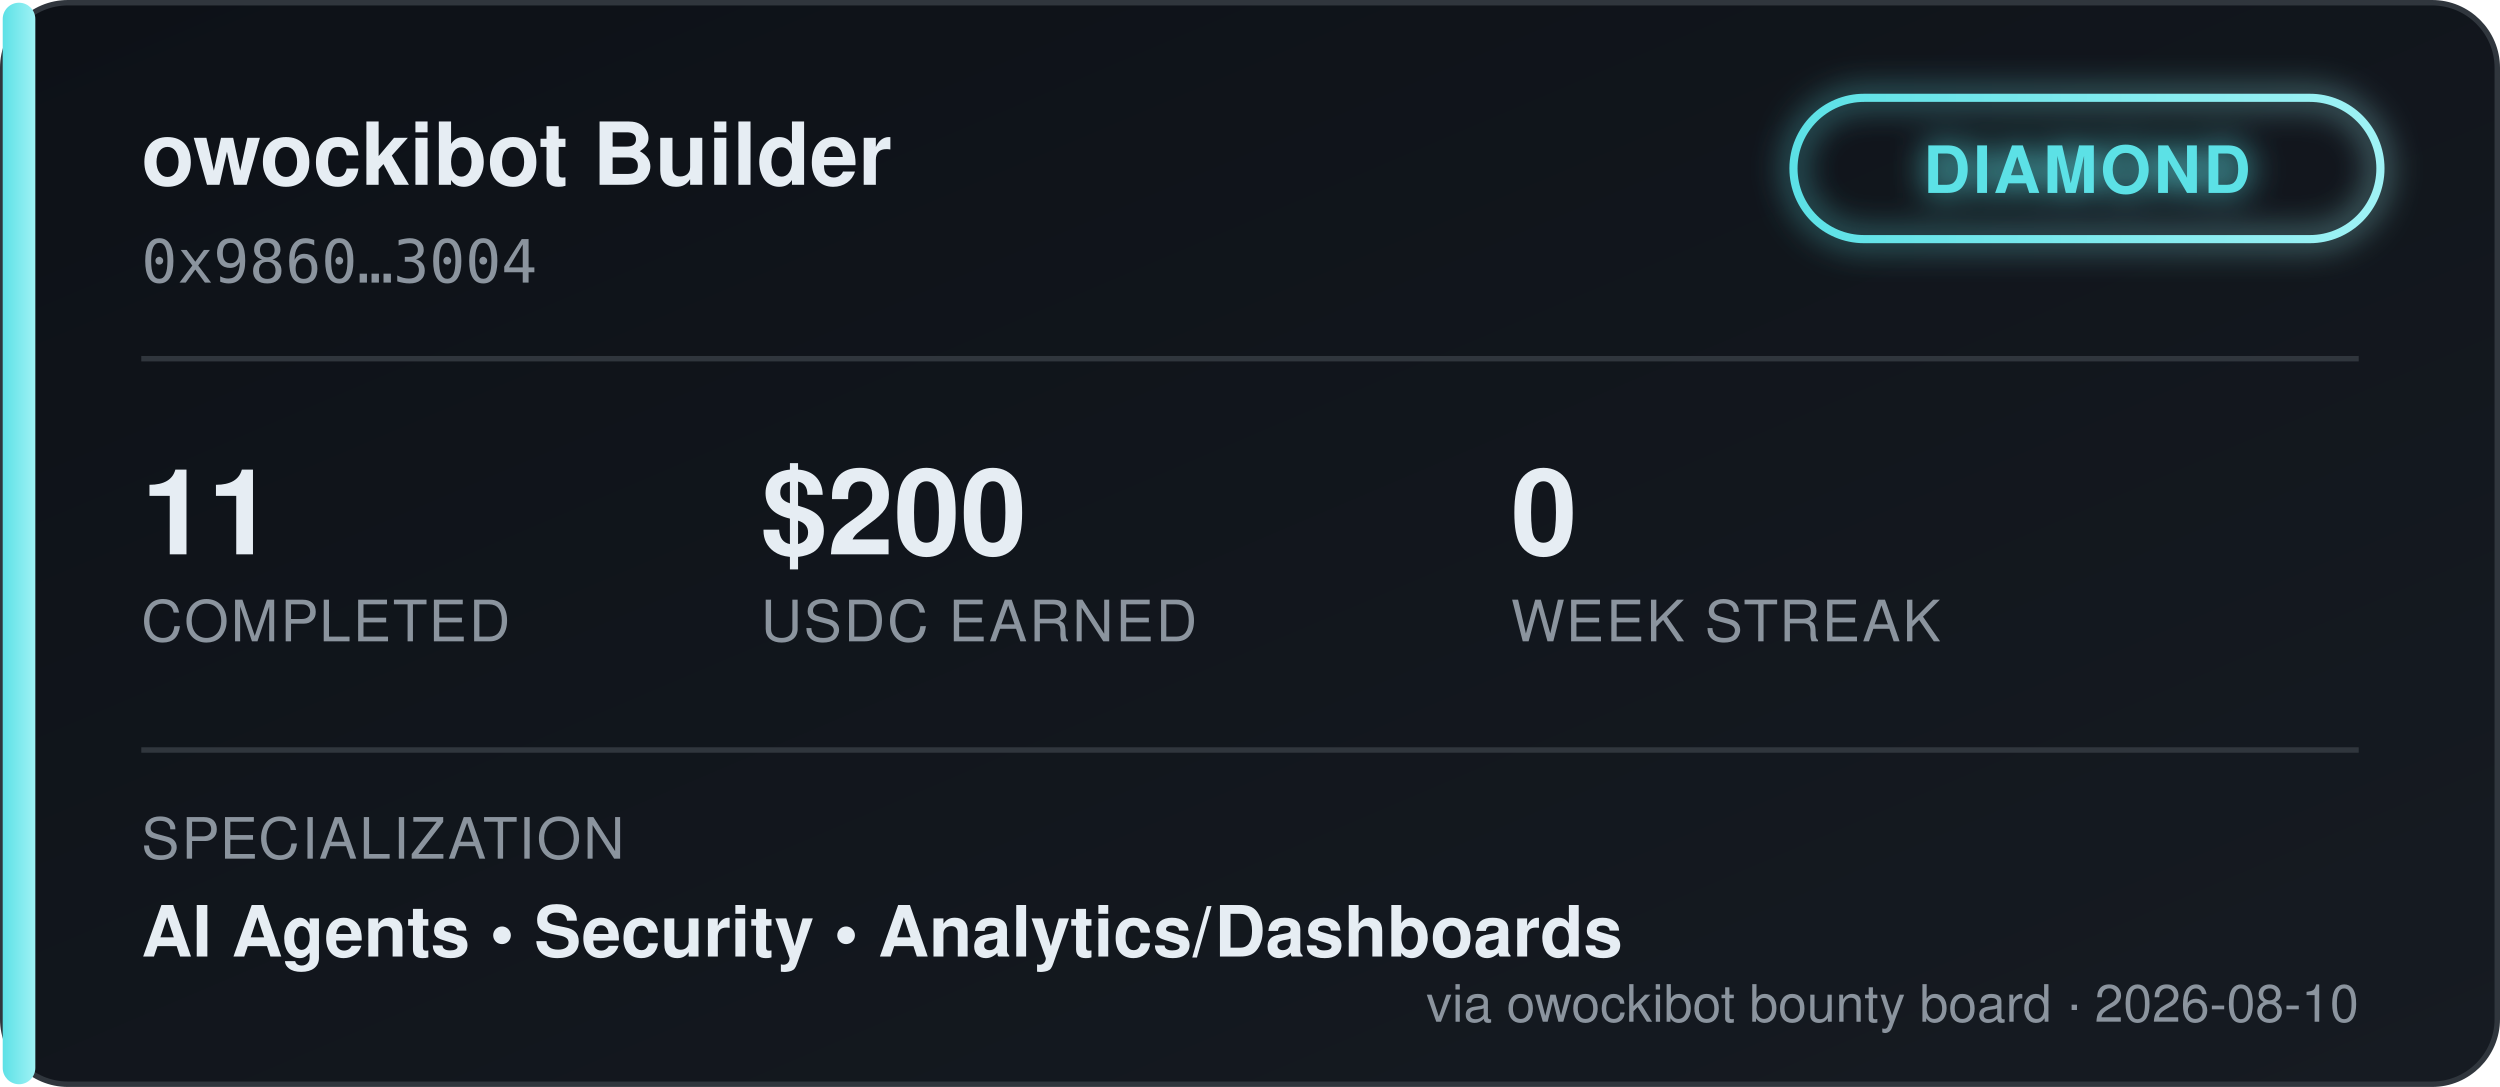
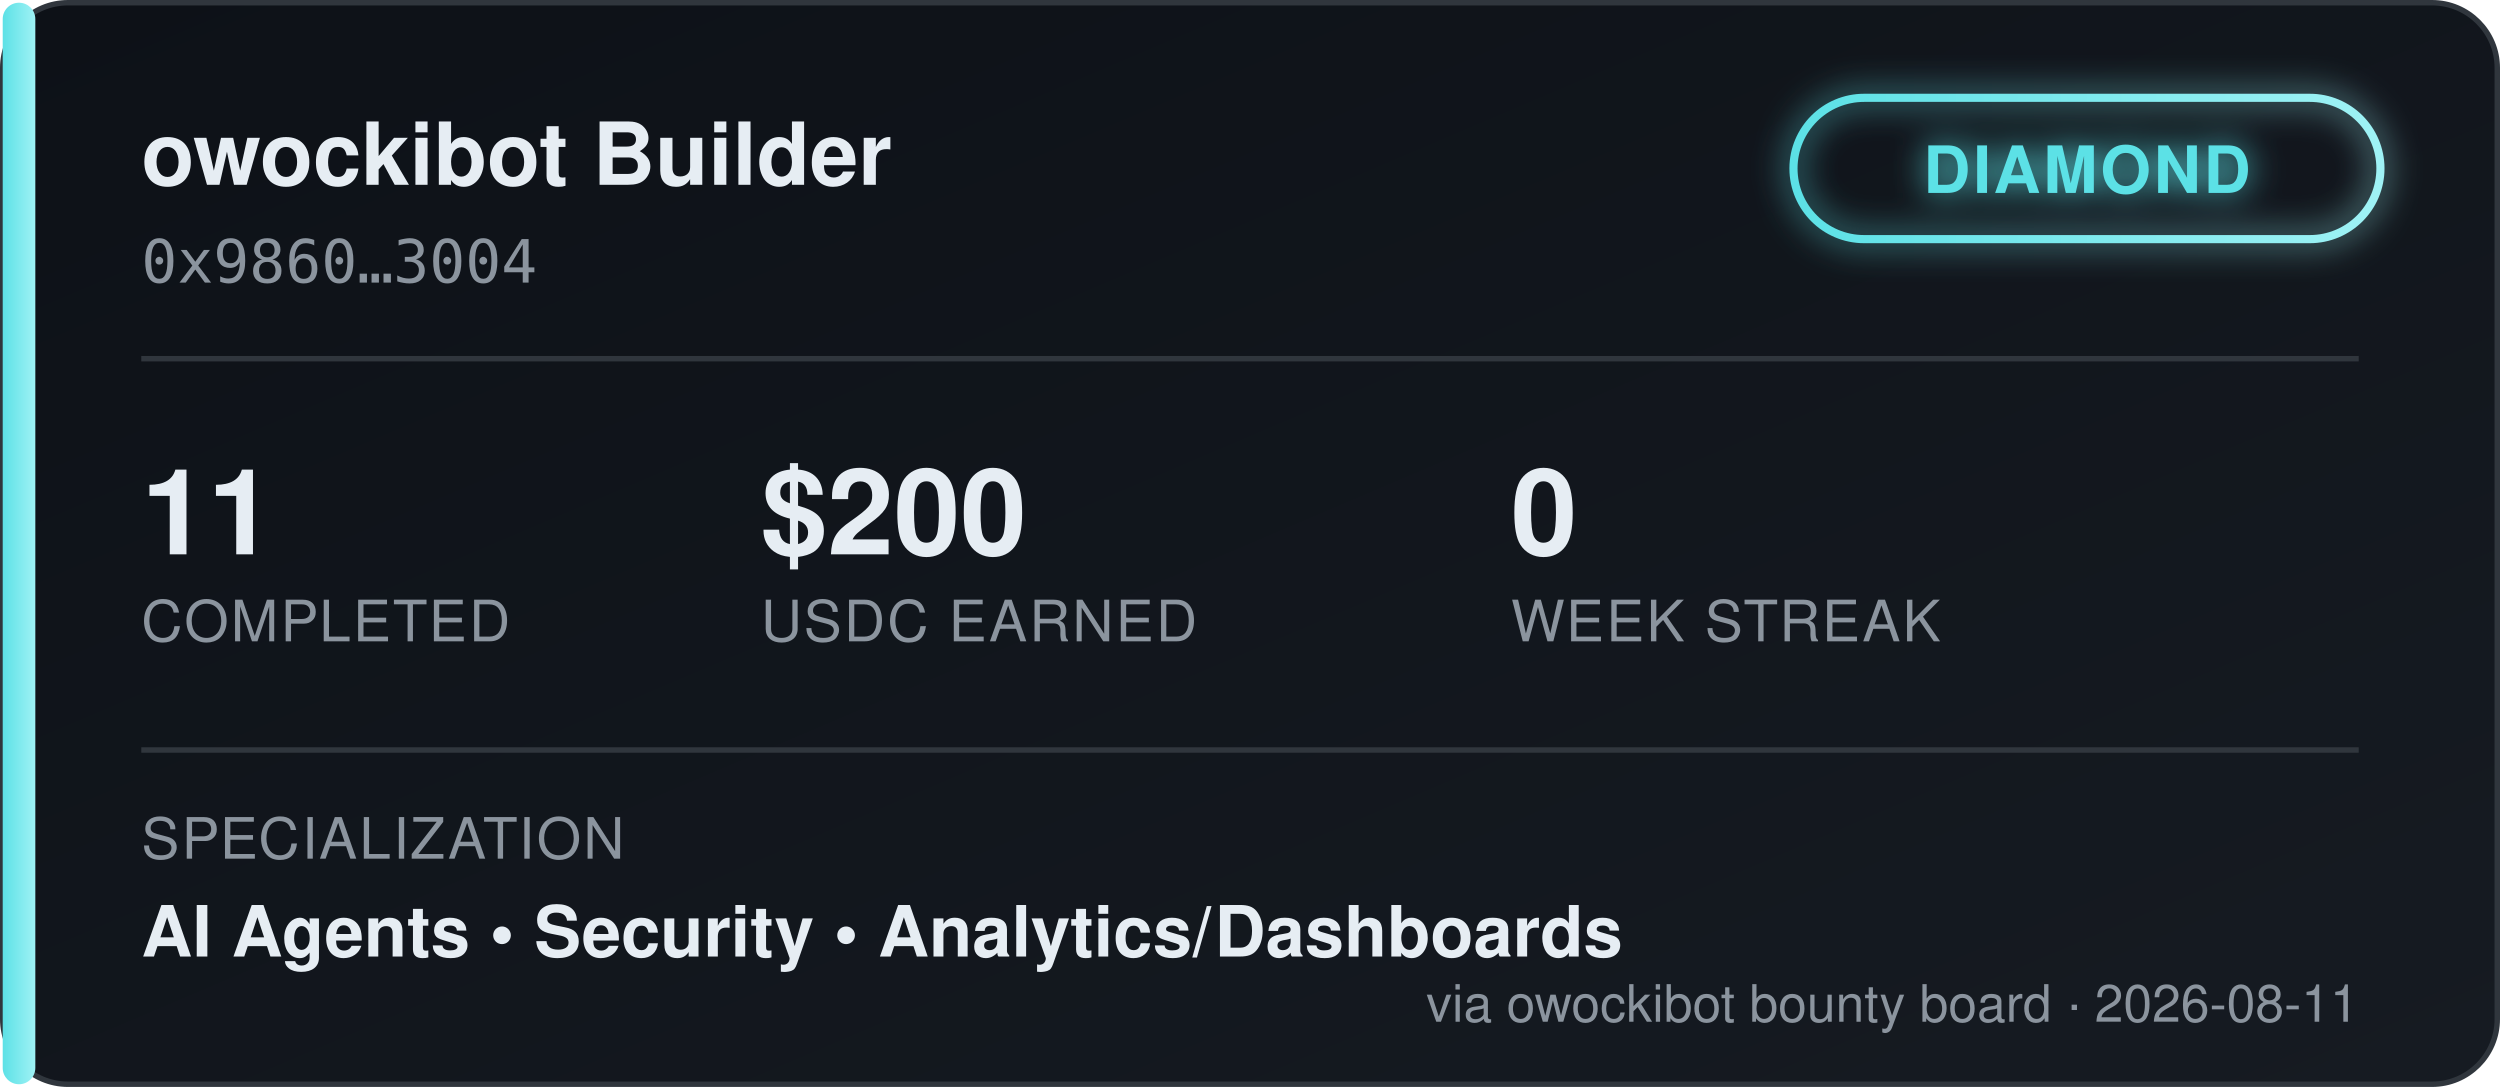
<svg xmlns="http://www.w3.org/2000/svg" width="460" height="200" viewBox="0 0 460 200" font-family="'Segoe UI', Helvetica, Arial, sans-serif">
  <defs>
    <linearGradient id="bgGrad" x1="0" y1="0" x2="1" y2="1">
      <stop offset="0%" stop-color="#0d1117" />
      <stop offset="100%" stop-color="#161b22" />
    </linearGradient>
    <linearGradient id="tierGrad" x1="0" y1="0" x2="1" y2="0">
      <stop offset="0%" stop-color="#5ce1e6" />
      <stop offset="100%" stop-color="#9ff2f5" />
    </linearGradient>
    <filter id="glow" x="-50%" y="-50%" width="200%" height="200%">
      <feGaussianBlur stdDeviation="3" result="blur" />
      <feMerge>
        <feMergeNode in="blur" />
        <feMergeNode in="SourceGraphic" />
      </feMerge>
    </filter>
  </defs>
  <rect x="0.5" y="0.5" width="459" height="199" rx="12" fill="url(#bgGrad)" stroke="#30363d" />
  <rect x="0.5" y="0.5" width="6" height="199" rx="3" fill="url(#tierGrad)" />
  <text x="26" y="34" fill="#e6edf3" font-size="16" font-weight="700">owockibot Builder</text>
  <text x="26" y="52" fill="#8b949e" font-size="11" font-family="monospace">0x9860…3004</text>
  <g transform="translate(330, 18)" filter="url(#glow)">
    <rect x="0" y="0" width="108" height="26" rx="13" fill="none" stroke="url(#tierGrad)" stroke-width="1.5" />
    <text x="54" y="17.5" fill="#5ce1e6" font-size="12" font-weight="700" text-anchor="middle" letter-spacing="0.5">DIAMOND</text>
  </g>
  <line x1="26" y1="66" x2="434" y2="66" stroke="#30363d" stroke-width="1" />
  <g font-size="22" font-weight="700" fill="#e6edf3">
    <text x="26" y="102">11</text>
    <text x="140" y="102">$200</text>
    <text x="278" y="102">0</text>
  </g>
  <g font-size="10.5" fill="#8b949e" letter-spacing="0.4">
    <text x="26" y="118">COMPLETED</text>
    <text x="140" y="118">USDC EARNED</text>
    <text x="278" y="118">WEEK STREAK</text>
  </g>
  <line x1="26" y1="138" x2="434" y2="138" stroke="#30363d" stroke-width="1" />
  <text x="26" y="158" fill="#8b949e" font-size="10.5" letter-spacing="0.4">SPECIALIZATION</text>
  <text x="26" y="176" fill="#e6edf3" font-size="13" font-weight="600">AI Agents  •  Security  •  Analytics/Dashboards</text>
-   <text x="434" y="188" fill="#8b949e" font-size="9.5" text-anchor="end">via owockibot bounty board · 2026-08-10</text>
+   <text x="434" y="188" fill="#8b949e" font-size="9.5" text-anchor="end">via owockibot bounty board · 2026-08-11</text>
</svg>
